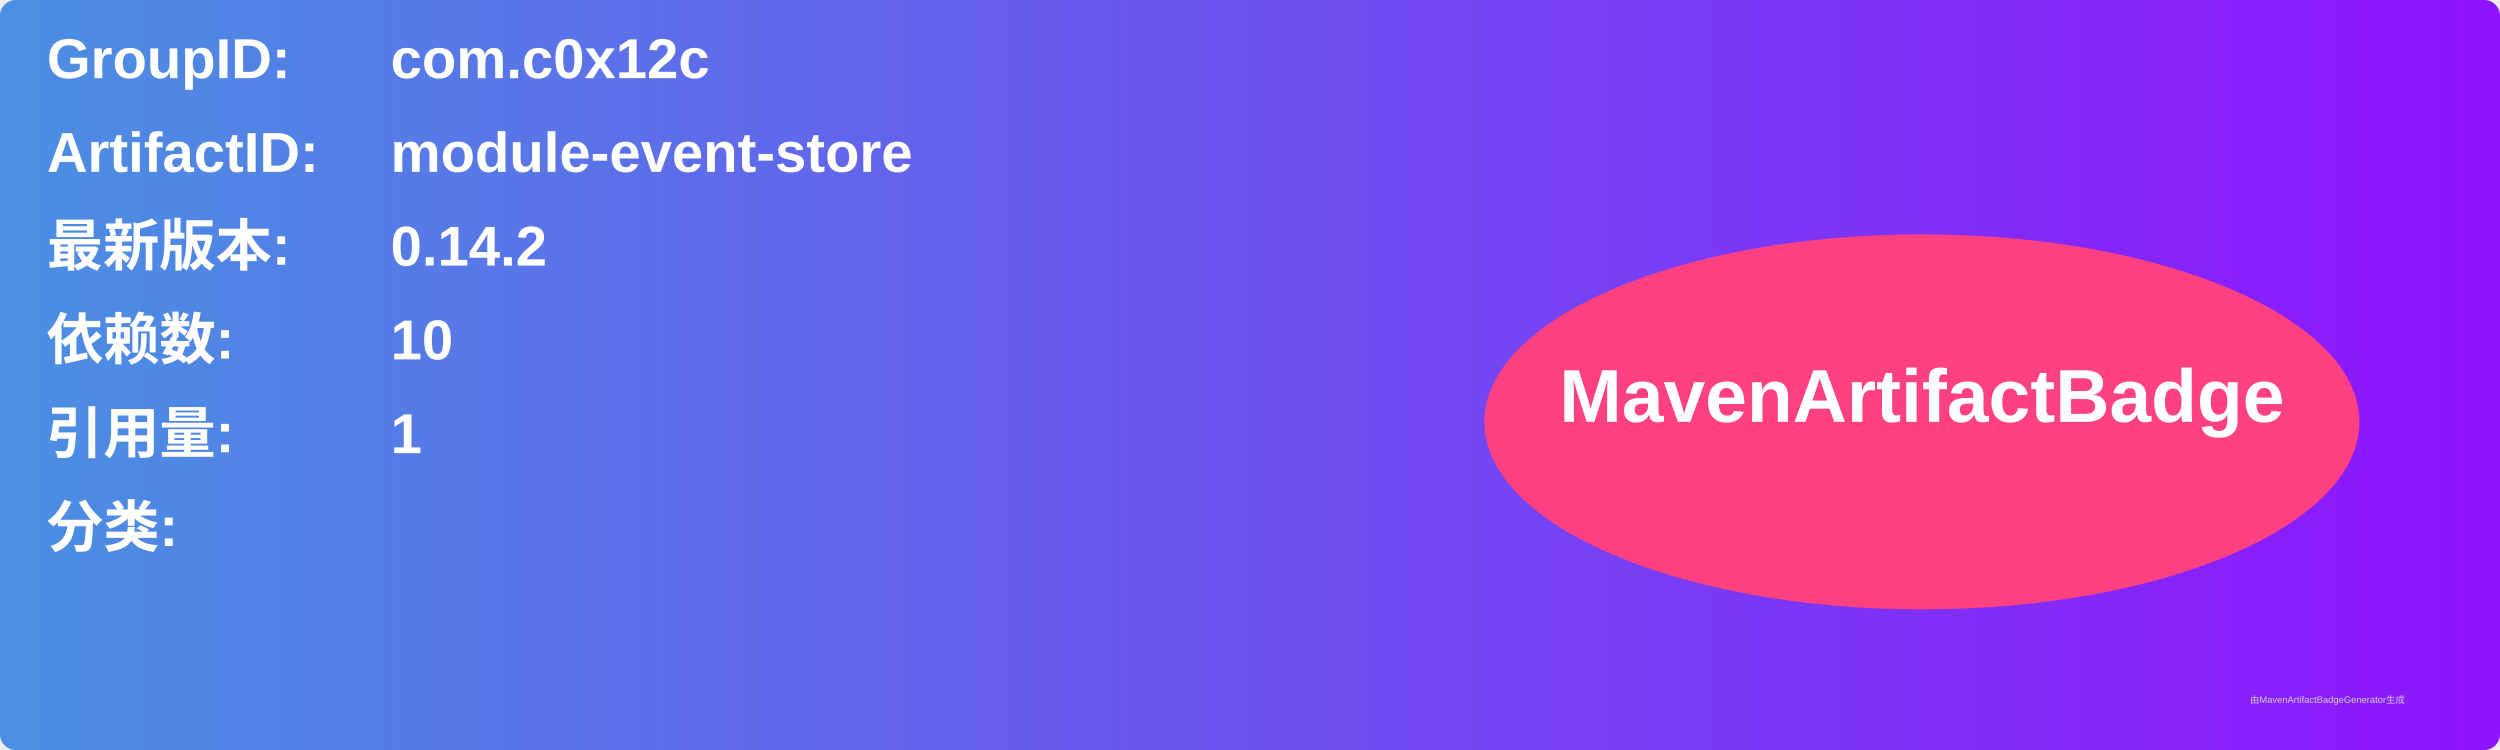
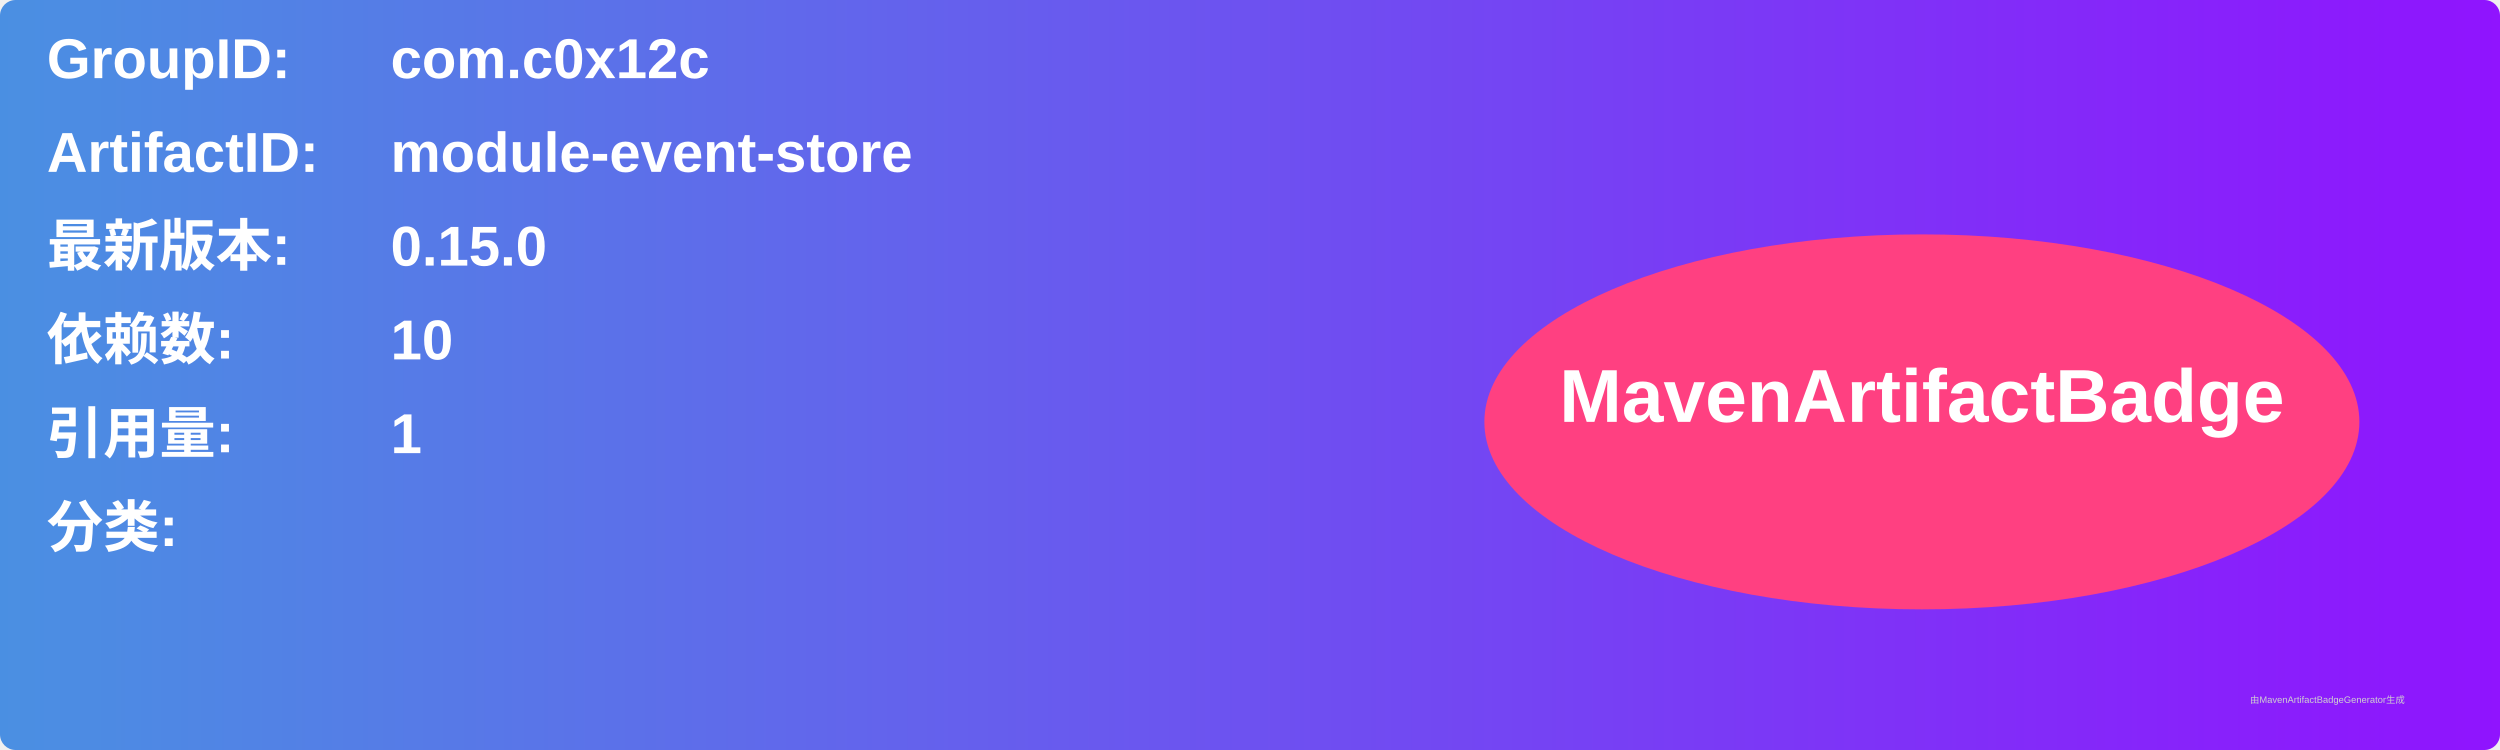
<svg xmlns="http://www.w3.org/2000/svg" width="800" height="240" viewBox="0 0 800 240">
  <linearGradient id="grad" x1="0%" y1="0%" x2="100%" y2="0%">
    <stop offset="0%" stop-color="#4a90e2" />
    <stop offset="100%" stop-color="#9013fe" />
  </linearGradient>
  <rect width="100%" height="100%" rx="5" ry="5" fill="url(#grad)" />
  <g transform="translate(15, 15)">
    <text x="0" y="10" font-family="Arial" font-size="18" fill="white" font-weight="bold" width="260">GroupID:</text>
    <text x="110" y="10" font-family="Arial" font-size="18" fill="white" font-weight="bold" width="460">com.c0x12c</text>
    <text x="0" y="40" font-family="Arial" font-size="18" fill="white" font-weight="bold" width="260">ArtifactID:</text>
    <text x="110" y="40" font-family="Arial" font-size="18" fill="white" font-weight="bold" width="460">module-event-store</text>
    <text x="0" y="70" font-family="Arial" font-size="18" fill="white" font-weight="bold">最新版本:</text>
    <text x="110" y="70" font-family="Arial" font-size="18" fill="white" font-weight="bold">
-       <tspan font-weight="bold">0.14.2</tspan>
+       <tspan font-weight="bold">0.15.0</tspan>
    </text>
    <text x="0" y="100" font-family="Arial" font-size="18" fill="white" font-weight="bold">依赖数: </text>
    <text x="110" y="100" font-family="Arial" font-size="18" fill="white">
      <tspan font-weight="bold">10</tspan>
    </text>
    <text x="0" y="130" font-family="Arial" font-size="18" fill="white" font-weight="bold">引用量: </text>
    <text x="110" y="130" font-family="Arial" font-size="18" fill="white">
      <tspan font-weight="bold">1</tspan>
    </text>
    <text x="0" y="160" font-family="Arial" font-size="18" fill="white" font-weight="bold">分类:</text>
    <text x="10" y="190" font-family="Arial" font-size="10" fill="white">
      <tspan font-weight="bold" />
    </text>
    <ellipse cx="600" cy="120" rx="140" ry="60" fill="#ff4081" />
    <text x="600" y="120" text-anchor="middle" font-family="Arial" font-size="24" fill="white" font-weight="bold">MavenArtifactBadge</text>
  </g>
  <text x="720" y="225" font-family="Arial" font-size="3" fill="#d0d0d0">由MavenArtifactBadgeGenerator生成</text>
</svg>
